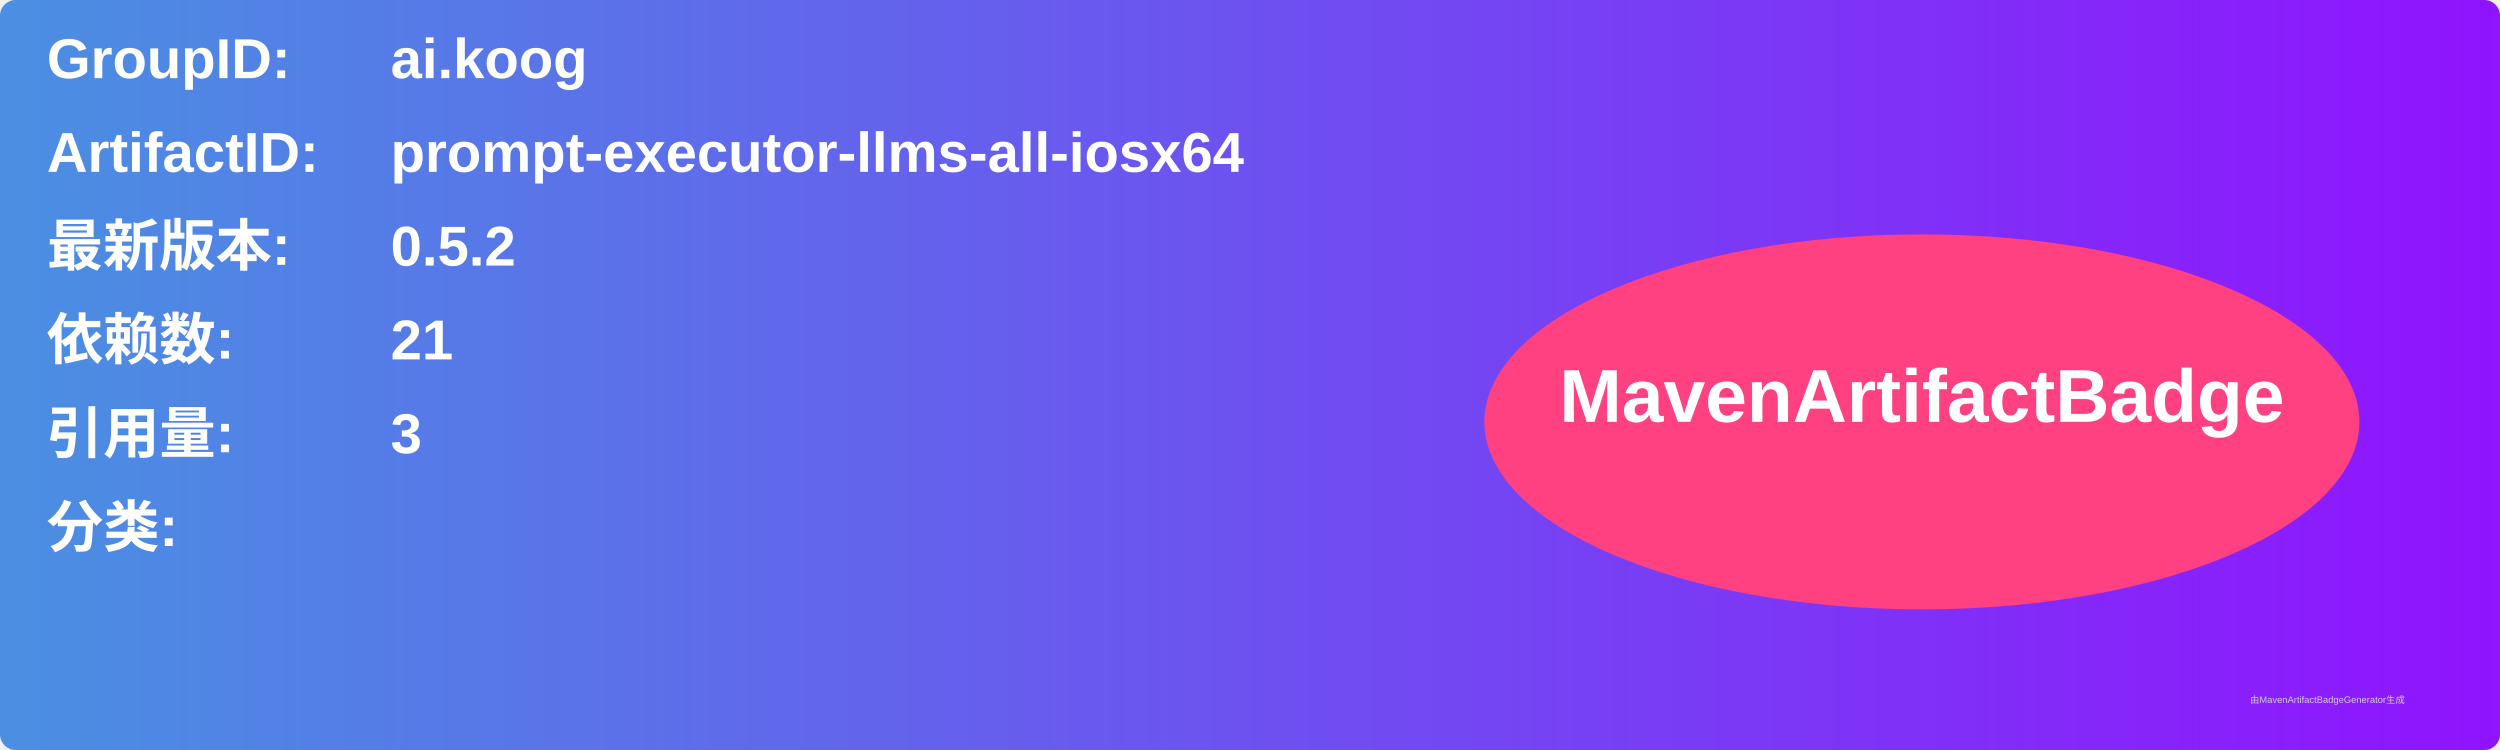
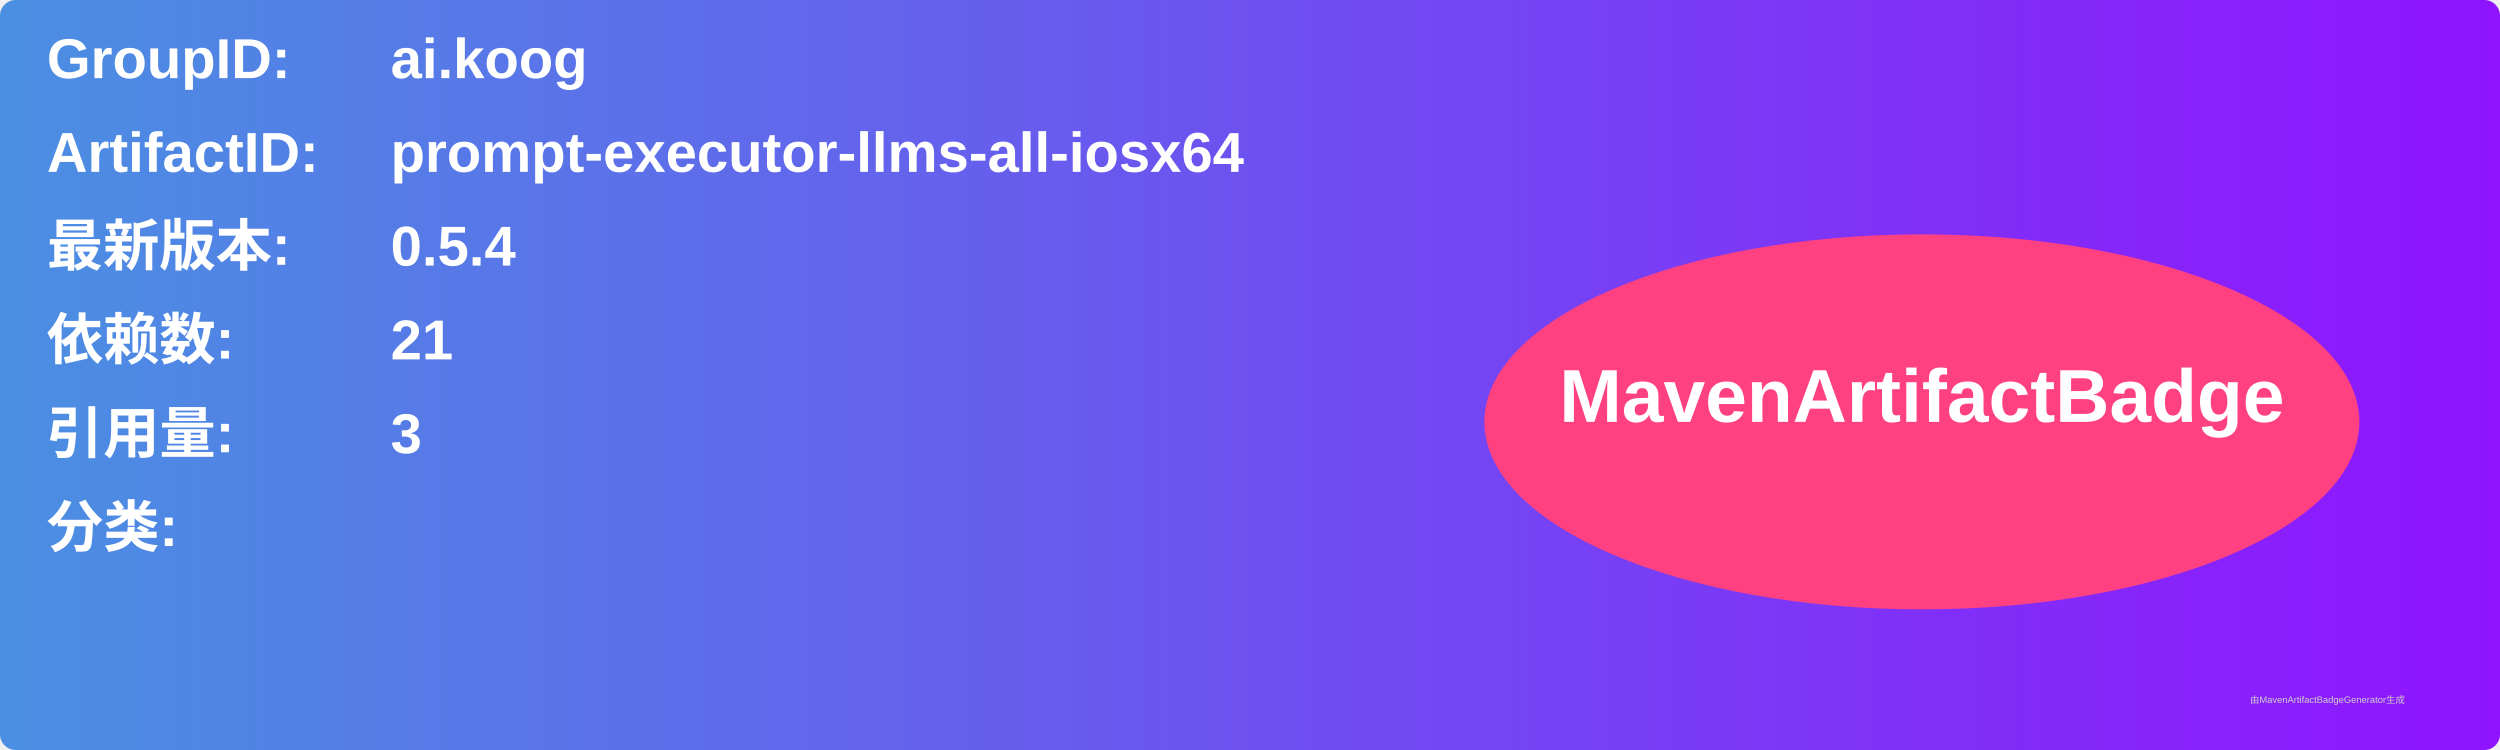
<svg xmlns="http://www.w3.org/2000/svg" width="800" height="240" viewBox="0 0 800 240">
  <linearGradient id="grad" x1="0%" y1="0%" x2="100%" y2="0%">
    <stop offset="0%" stop-color="#4a90e2" />
    <stop offset="100%" stop-color="#9013fe" />
  </linearGradient>
  <rect width="100%" height="100%" rx="5" ry="5" fill="url(#grad)" />
  <g transform="translate(15, 15)">
    <text x="0" y="10" font-family="Arial" font-size="18" fill="white" font-weight="bold" width="260">GroupID:</text>
    <text x="110" y="10" font-family="Arial" font-size="18" fill="white" font-weight="bold" width="460">ai.koog</text>
    <text x="0" y="40" font-family="Arial" font-size="18" fill="white" font-weight="bold" width="260">ArtifactID:</text>
    <text x="110" y="40" font-family="Arial" font-size="18" fill="white" font-weight="bold" width="460">prompt-executor-llms-all-iosx64</text>
    <text x="0" y="70" font-family="Arial" font-size="18" fill="white" font-weight="bold">最新版本:</text>
    <text x="110" y="70" font-family="Arial" font-size="18" fill="white" font-weight="bold">
-       <tspan font-weight="bold">0.5.2</tspan>
+       <tspan font-weight="bold">0.5.4</tspan>
    </text>
    <text x="0" y="100" font-family="Arial" font-size="18" fill="white" font-weight="bold">依赖数: </text>
    <text x="110" y="100" font-family="Arial" font-size="18" fill="white">
      <tspan font-weight="bold">21</tspan>
    </text>
    <text x="0" y="130" font-family="Arial" font-size="18" fill="white" font-weight="bold">引用量: </text>
    <text x="110" y="130" font-family="Arial" font-size="18" fill="white">
      <tspan font-weight="bold">3</tspan>
    </text>
    <text x="0" y="160" font-family="Arial" font-size="18" fill="white" font-weight="bold">分类:</text>
    <text x="10" y="190" font-family="Arial" font-size="10" fill="white">
      <tspan font-weight="bold" />
    </text>
    <ellipse cx="600" cy="120" rx="140" ry="60" fill="#ff4081" />
    <text x="600" y="120" text-anchor="middle" font-family="Arial" font-size="24" fill="white" font-weight="bold">MavenArtifactBadge</text>
  </g>
  <text x="720" y="225" font-family="Arial" font-size="3" fill="#d0d0d0">由MavenArtifactBadgeGenerator生成</text>
</svg>
